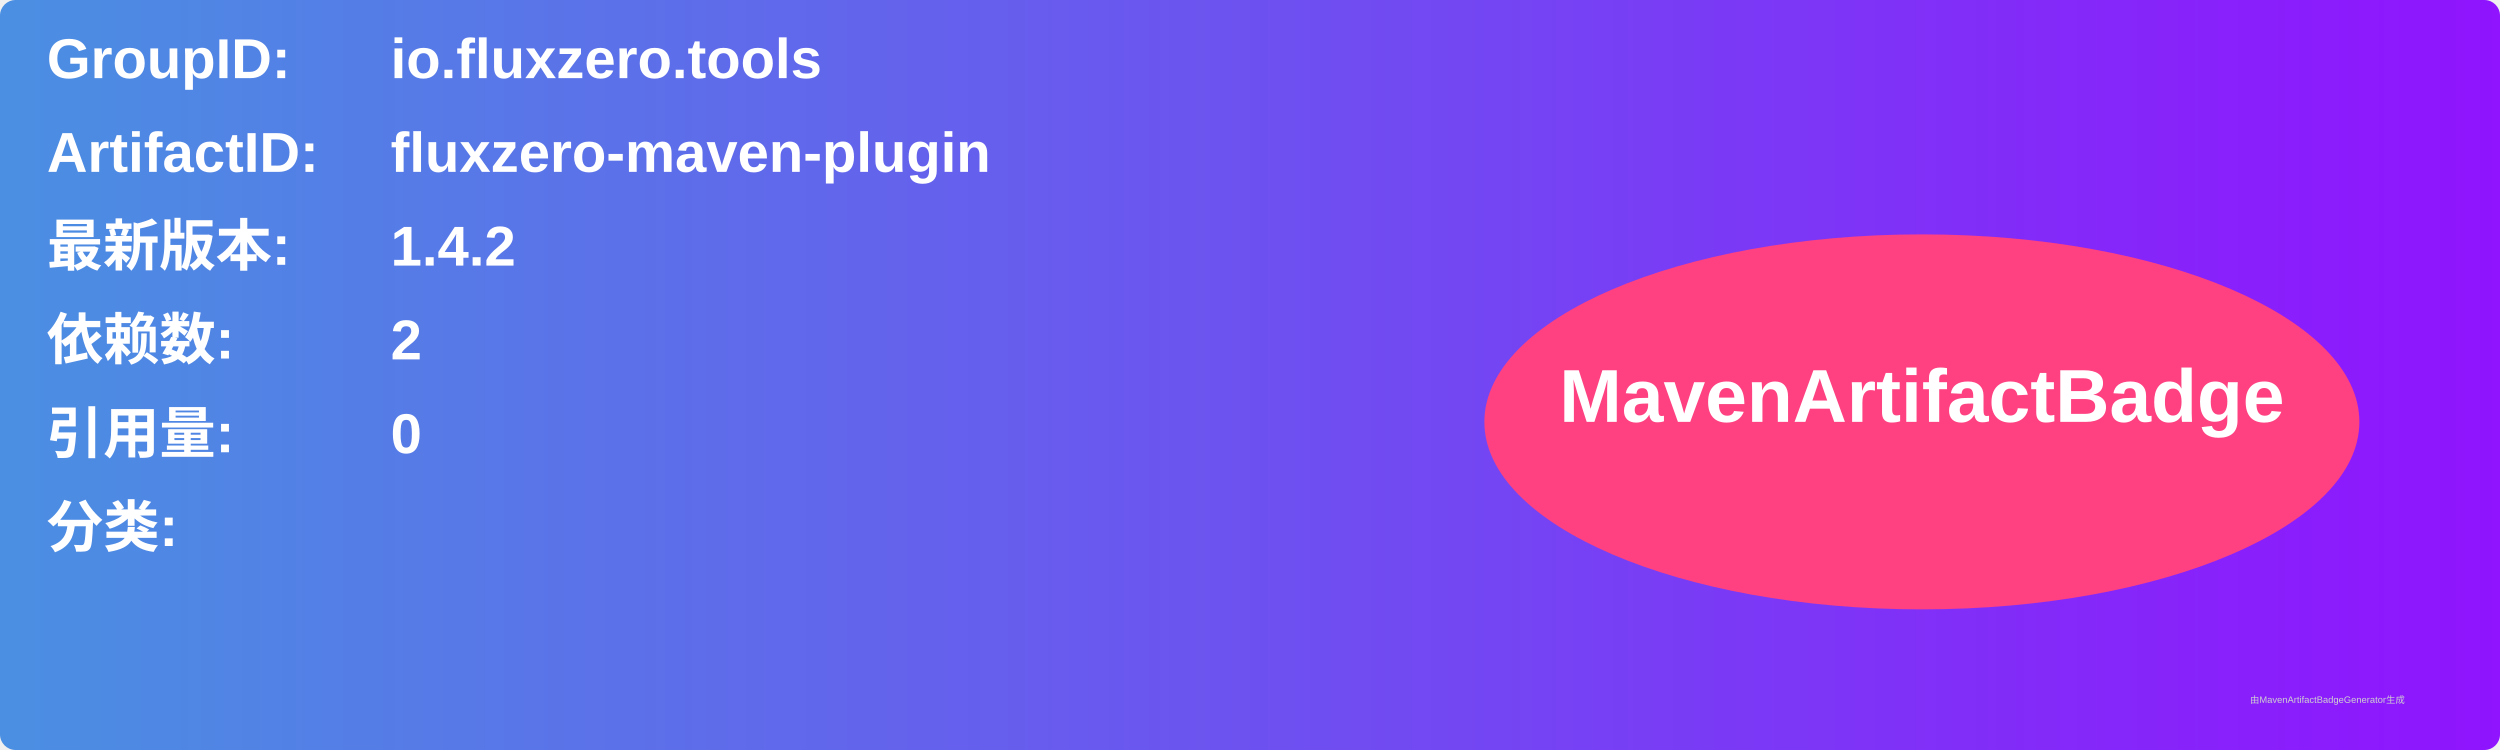
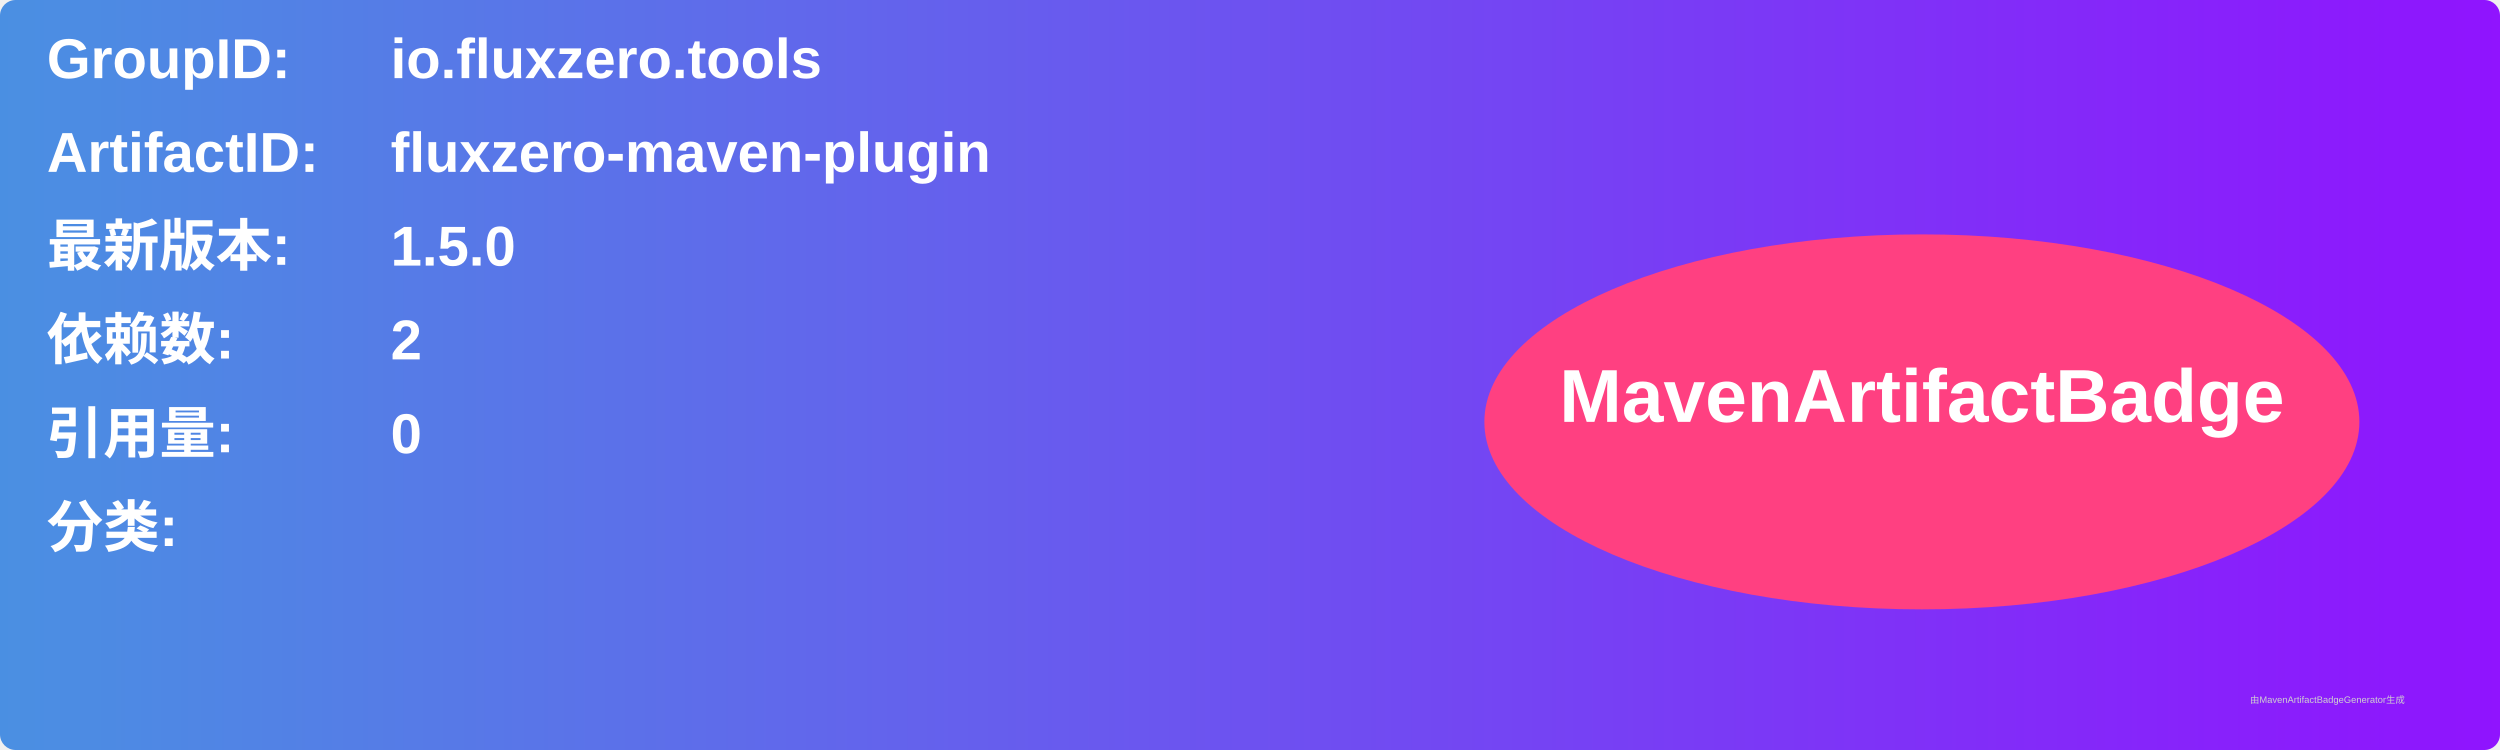
<svg xmlns="http://www.w3.org/2000/svg" width="800" height="240" viewBox="0 0 800 240">
  <linearGradient id="grad" x1="0%" y1="0%" x2="100%" y2="0%">
    <stop offset="0%" stop-color="#4a90e2" />
    <stop offset="100%" stop-color="#9013fe" />
  </linearGradient>
  <rect width="100%" height="100%" rx="5" ry="5" fill="url(#grad)" />
  <g transform="translate(15, 15)">
    <text x="0" y="10" font-family="Arial" font-size="18" fill="white" font-weight="bold" width="260">GroupID:</text>
    <text x="110" y="10" font-family="Arial" font-size="18" fill="white" font-weight="bold" width="460">io.fluxzero.tools</text>
    <text x="0" y="40" font-family="Arial" font-size="18" fill="white" font-weight="bold" width="260">ArtifactID:</text>
    <text x="110" y="40" font-family="Arial" font-size="18" fill="white" font-weight="bold" width="460">fluxzero-maven-plugin</text>
    <text x="0" y="70" font-family="Arial" font-size="18" fill="white" font-weight="bold">最新版本:</text>
    <text x="110" y="70" font-family="Arial" font-size="18" fill="white" font-weight="bold">
-       <tspan font-weight="bold">1.4.2</tspan>
+       <tspan font-weight="bold">1.5.0</tspan>
    </text>
    <text x="0" y="100" font-family="Arial" font-size="18" fill="white" font-weight="bold">依赖数: </text>
    <text x="110" y="100" font-family="Arial" font-size="18" fill="white">
      <tspan font-weight="bold">2</tspan>
    </text>
    <text x="0" y="130" font-family="Arial" font-size="18" fill="white" font-weight="bold">引用量: </text>
    <text x="110" y="130" font-family="Arial" font-size="18" fill="white">
      <tspan font-weight="bold">0</tspan>
    </text>
    <text x="0" y="160" font-family="Arial" font-size="18" fill="white" font-weight="bold">分类:</text>
    <text x="10" y="190" font-family="Arial" font-size="10" fill="white">
      <tspan font-weight="bold" />
    </text>
    <ellipse cx="600" cy="120" rx="140" ry="60" fill="#ff4081" />
    <text x="600" y="120" text-anchor="middle" font-family="Arial" font-size="24" fill="white" font-weight="bold">MavenArtifactBadge</text>
  </g>
  <text x="720" y="225" font-family="Arial" font-size="3" fill="#d0d0d0">由MavenArtifactBadgeGenerator生成</text>
</svg>
